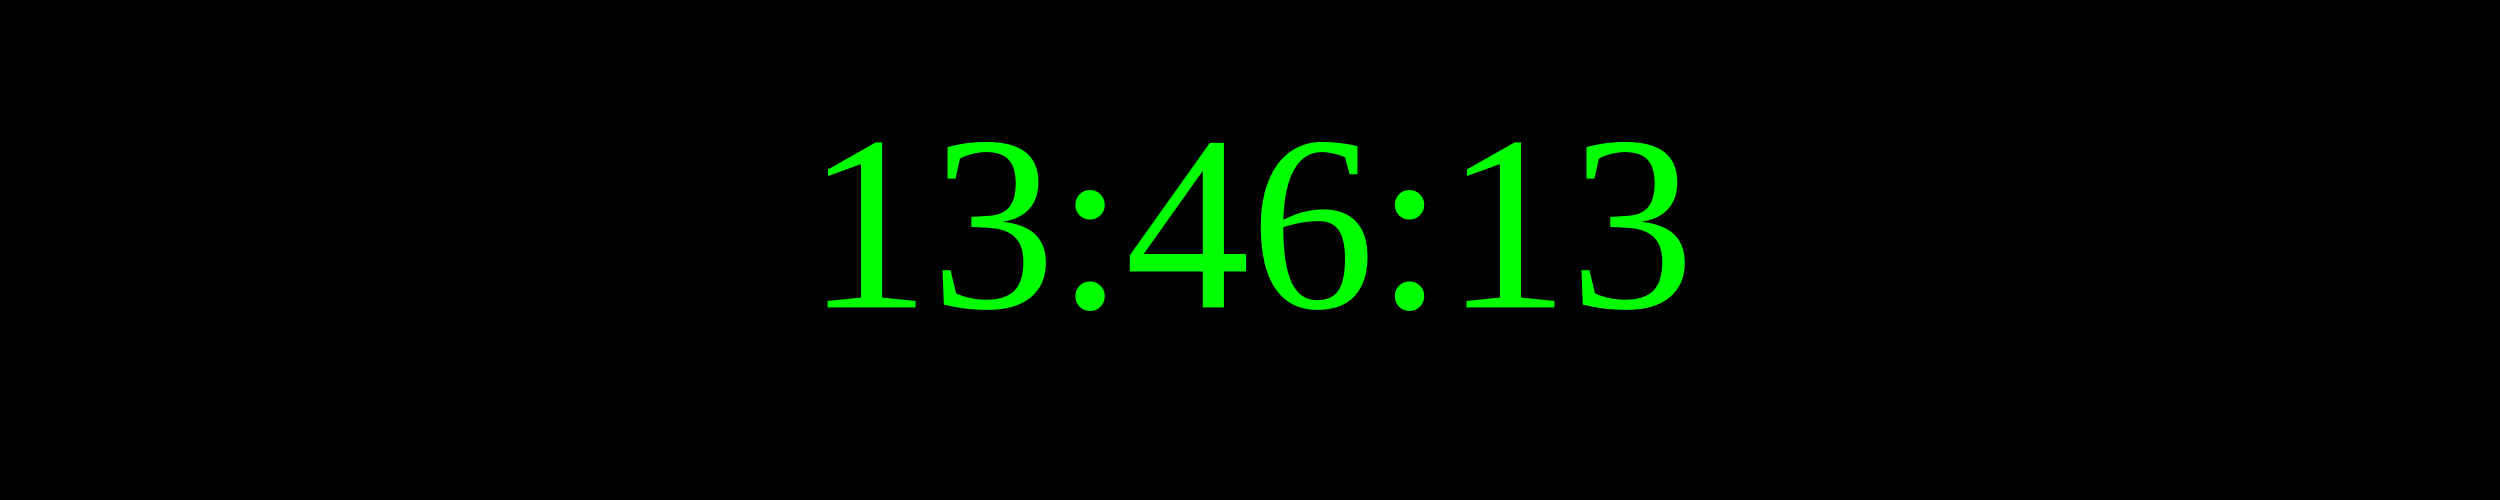
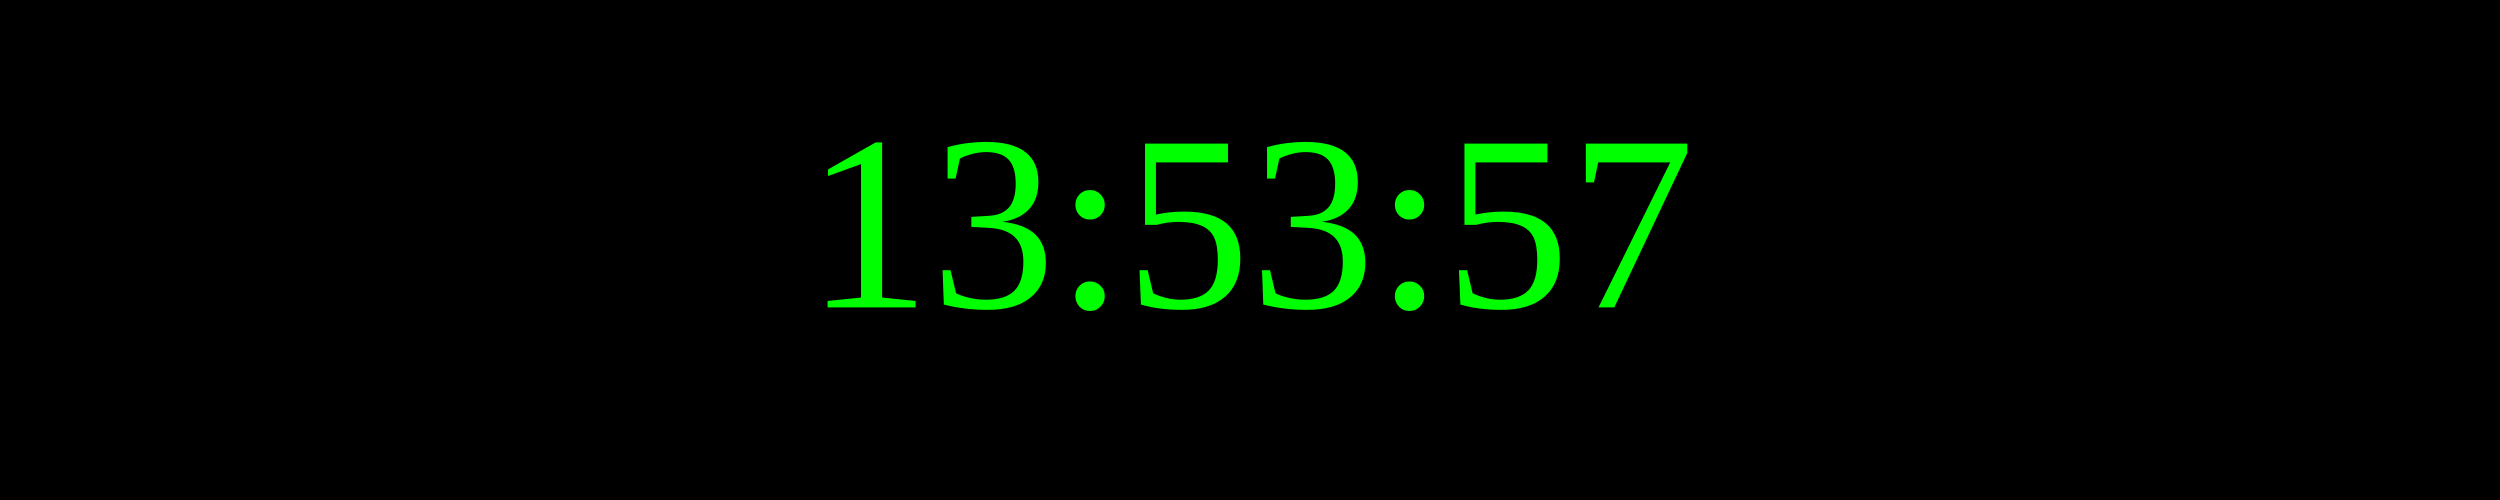
<svg xmlns="http://www.w3.org/2000/svg" width="250" height="50">
  <rect width="100%" height="100%" fill="black" />
  <text x="50%" y="50%" font-size="25" fill="lime" text-anchor="middle" dominant-baseline="middle">
- 13:46:13
+ 13:53:57
</text>
</svg>
